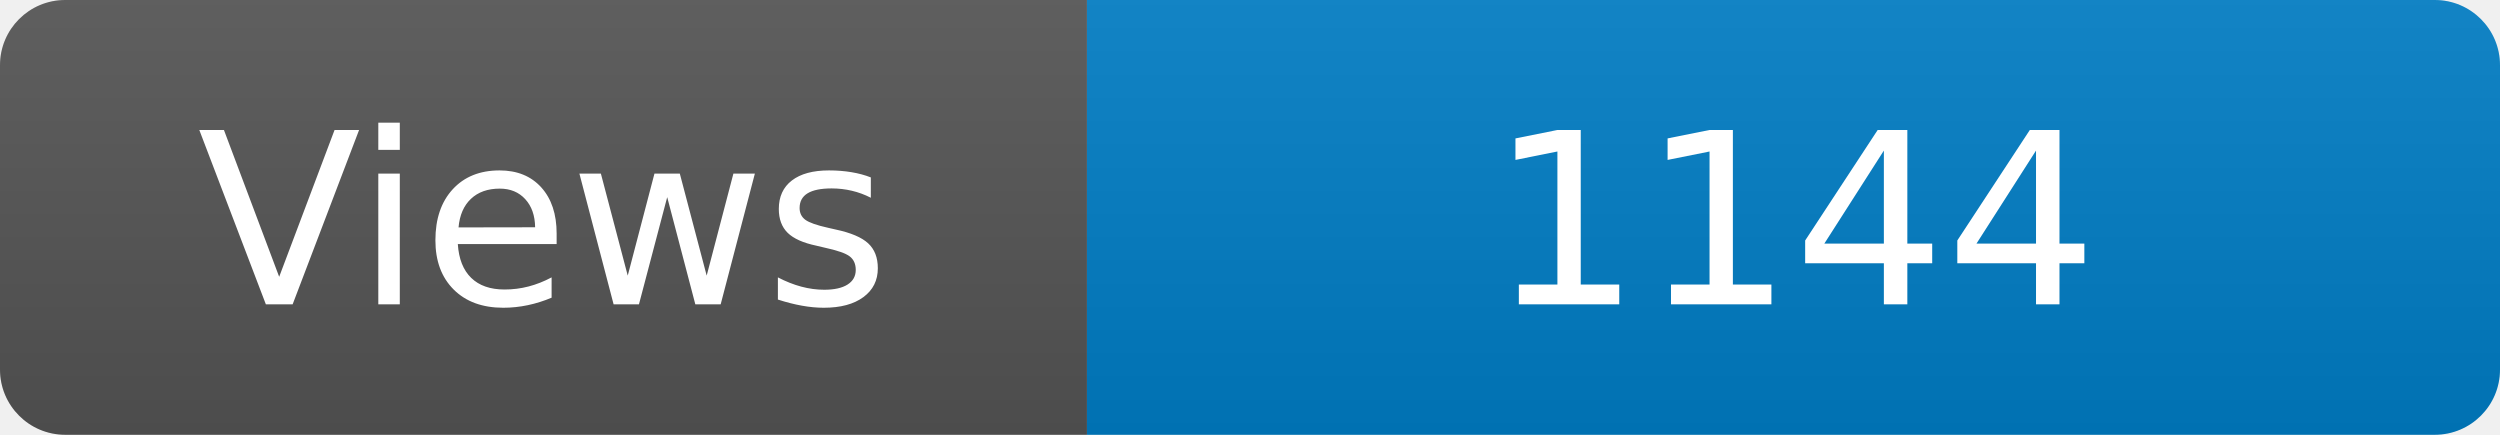
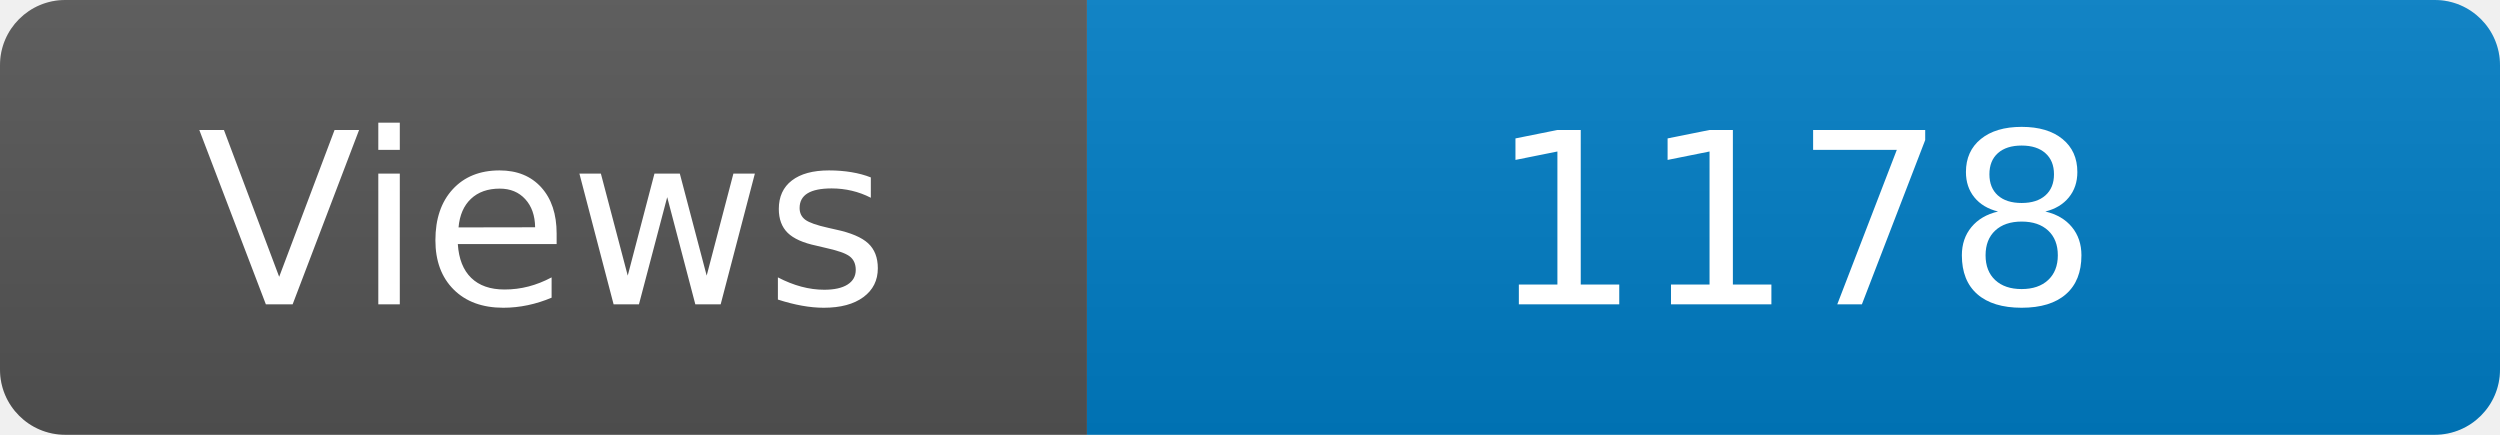
<svg xmlns="http://www.w3.org/2000/svg" width="115" height="20" role="img" aria-label="Maintained?: yes">
  <linearGradient id="s" x2="0" y2="100%">
    <stop offset="0" stop-color="#bbb" stop-opacity=".1" />
    <stop offset="1" stop-opacity=".1" />
  </linearGradient>
  <clipPath id="r">
    <rect width="115" height="20" rx="3" fill="#fff" />
  </clipPath>
  <g clip-path="url(#r)">
    <rect width="50" height="20" fill="#555" />
    <rect x="50" width="160" height="20" fill="#007ec6" />
    <rect width="115" height="20" fill="url(#s)" />
  </g>
  <g fill="#fff" text-anchor="middle" font-family="Verdana,Geneva,DejaVu Sans,sans-serif" font-size="110">
    <text x="250" y="140" transform="scale(.1)" fill="#fff">Views</text>
-     <text x="825" y="140" transform="scale(.1)" fill="#fff">1144</text>
+     <text x="825" y="140" transform="scale(.1)" fill="#fff">1178</text>
  </g>
</svg>
